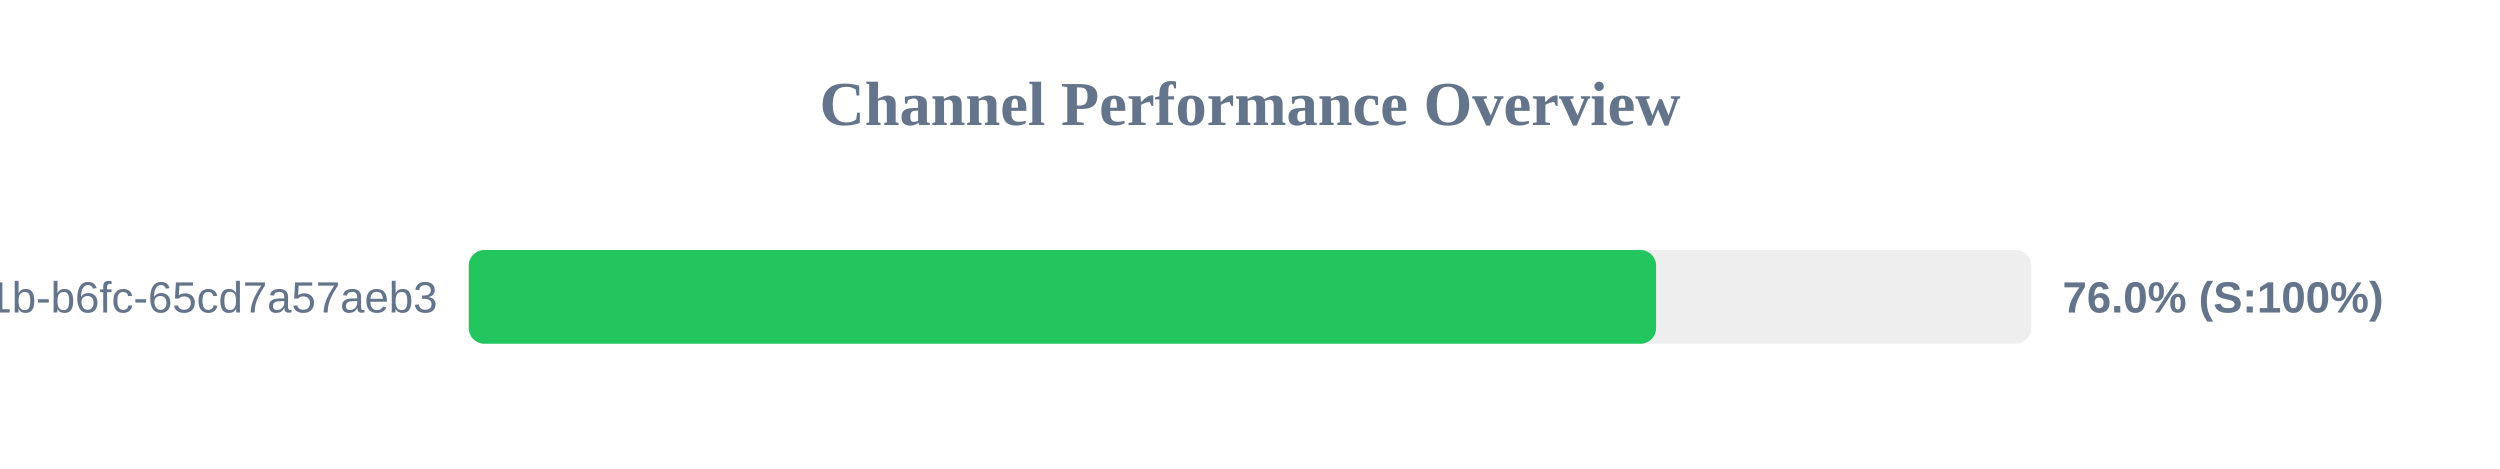
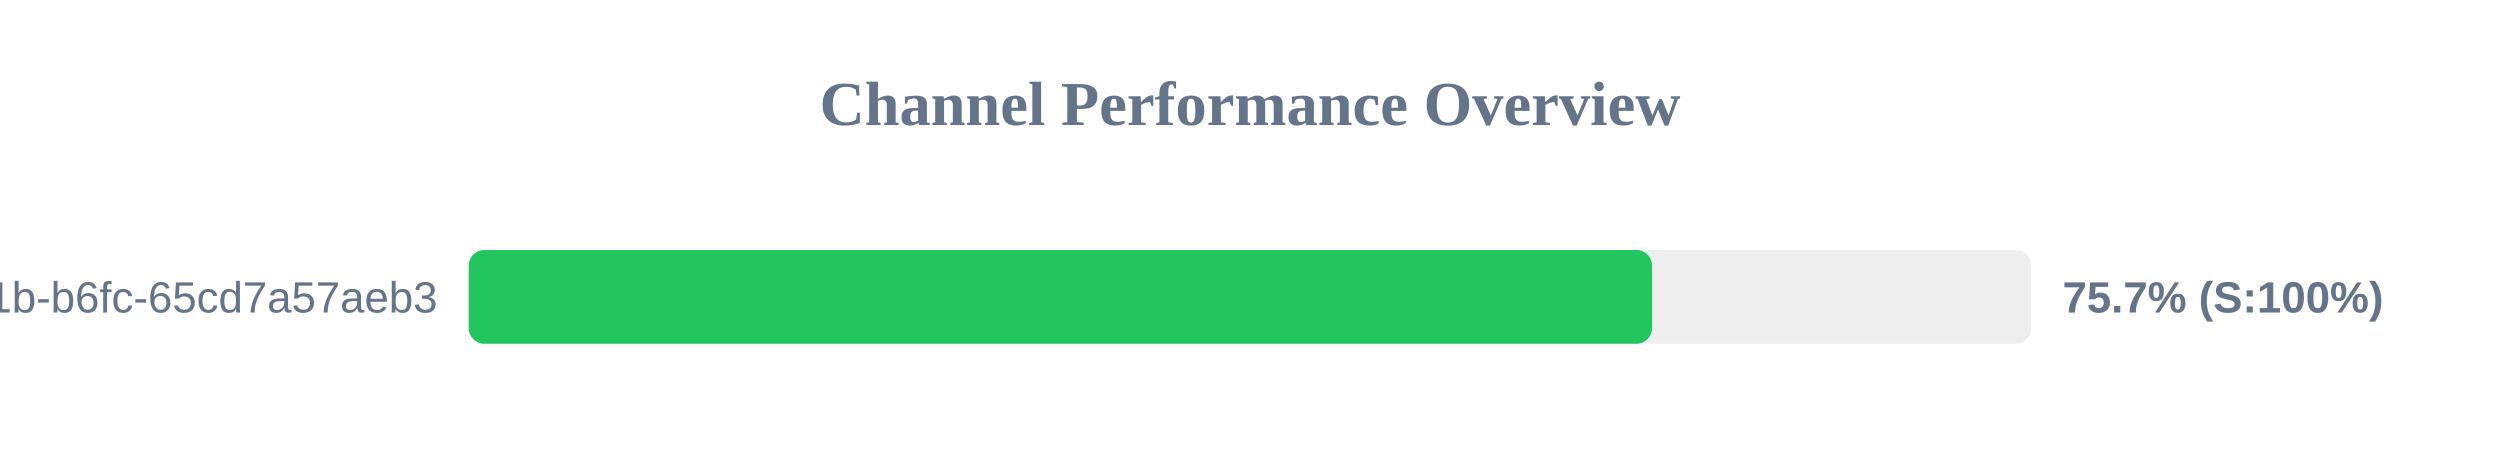
<svg xmlns="http://www.w3.org/2000/svg" width="800" height="150" version="1.1">
  <style>
        .row { font: 14px Arial; fill: #64748b; }
        .score { font: bold 14px Arial; fill: #64748b; }
    </style>
  <text x="400" y="40" text-anchor="middle" font-size="20px" font-weight="bold" fill="#64748b">Channel Performance Overview</text>
  <rect x="150" y="80" width="500" height="30" fill="#eee" rx="5" />
-   <rect x="150" y="80" width="379.95" height="30" fill="#22c55e" rx="5" />
+   <rect x="150" y="80" width="378.65" height="30" fill="#22c55e" rx="5" />
  <text x="140" y="100" text-anchor="end" class="row">?uuid=9c859345-959f-491b-b6fc-65cd7a57aeb3</text>
-   <text x="660" y="100" text-anchor="start" class="score">76.0% (S:100%)</text>
+   <text x="660" y="100" text-anchor="start" class="score">75.7% (S:100%)</text>
</svg>
